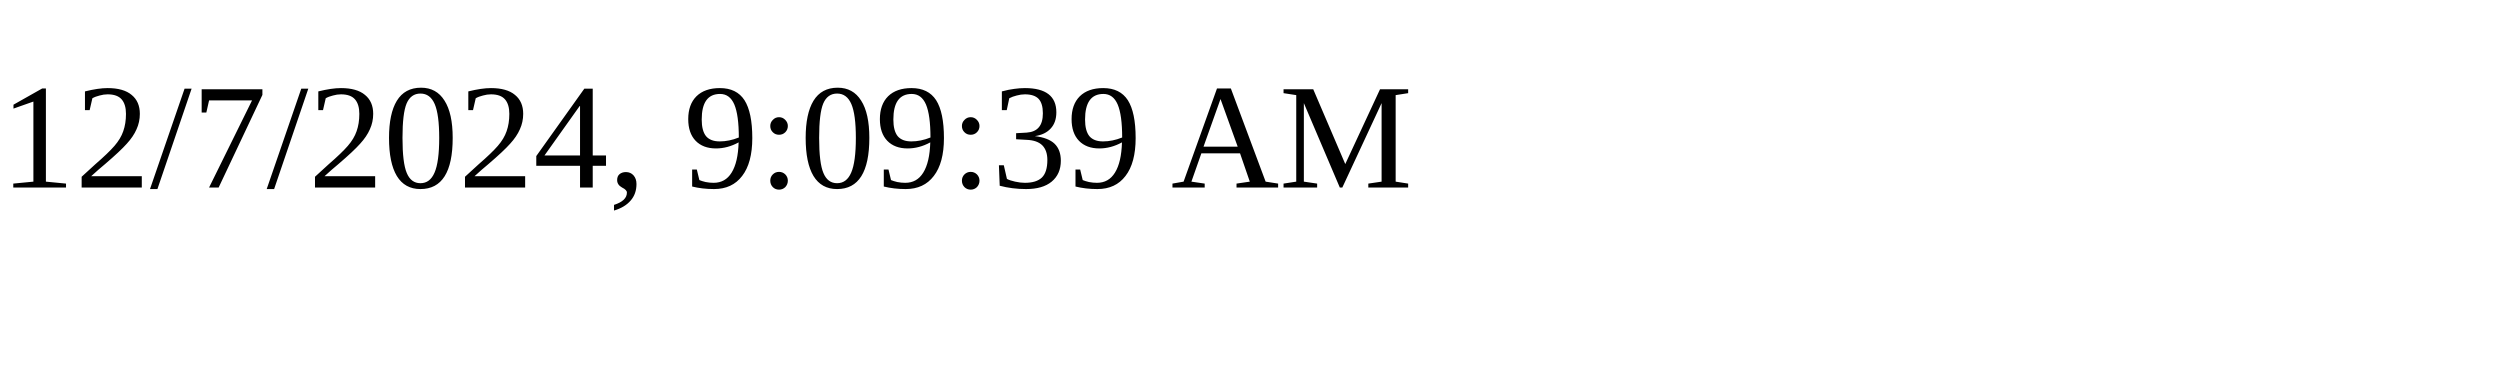
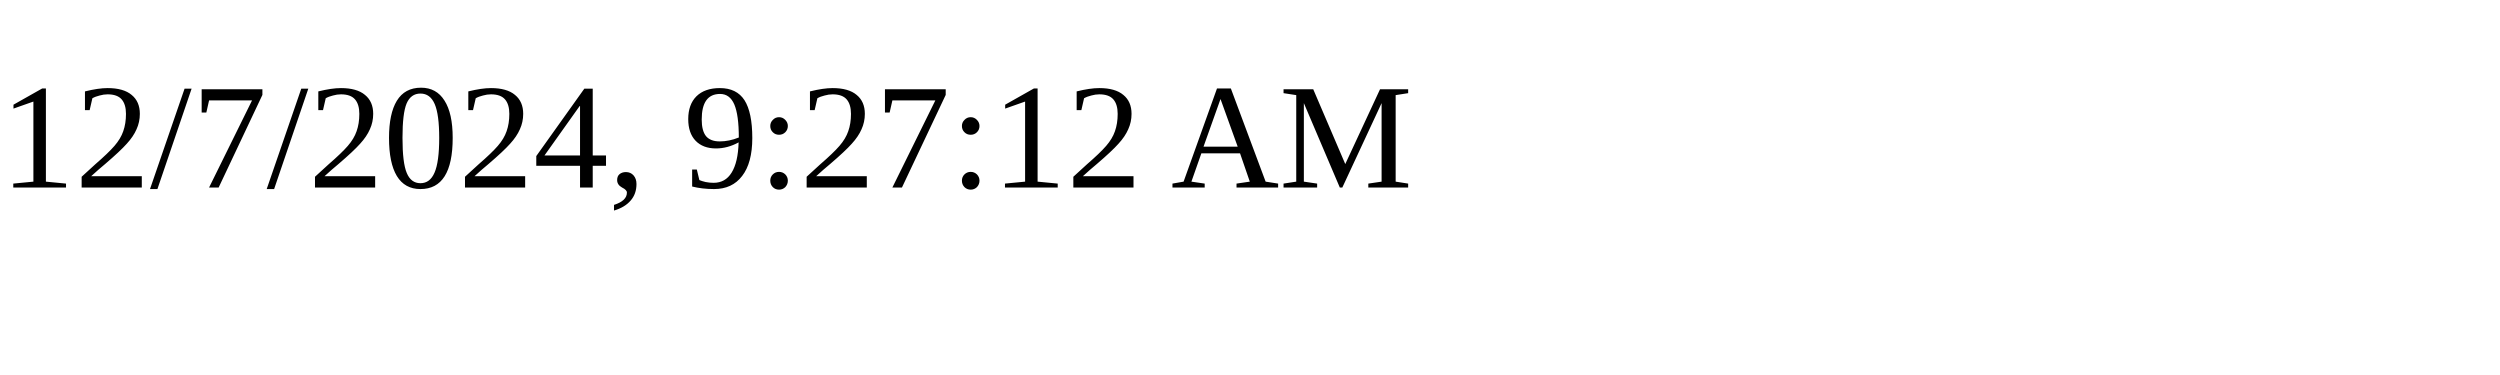
<svg xmlns="http://www.w3.org/2000/svg" height="30" width="200">
-   <text x="0" y="15">12/7/2024, 9:09:39 AM</text>
+   <text x="0" y="15">12/7/2024, 9:27:12 AM</text>
</svg>
